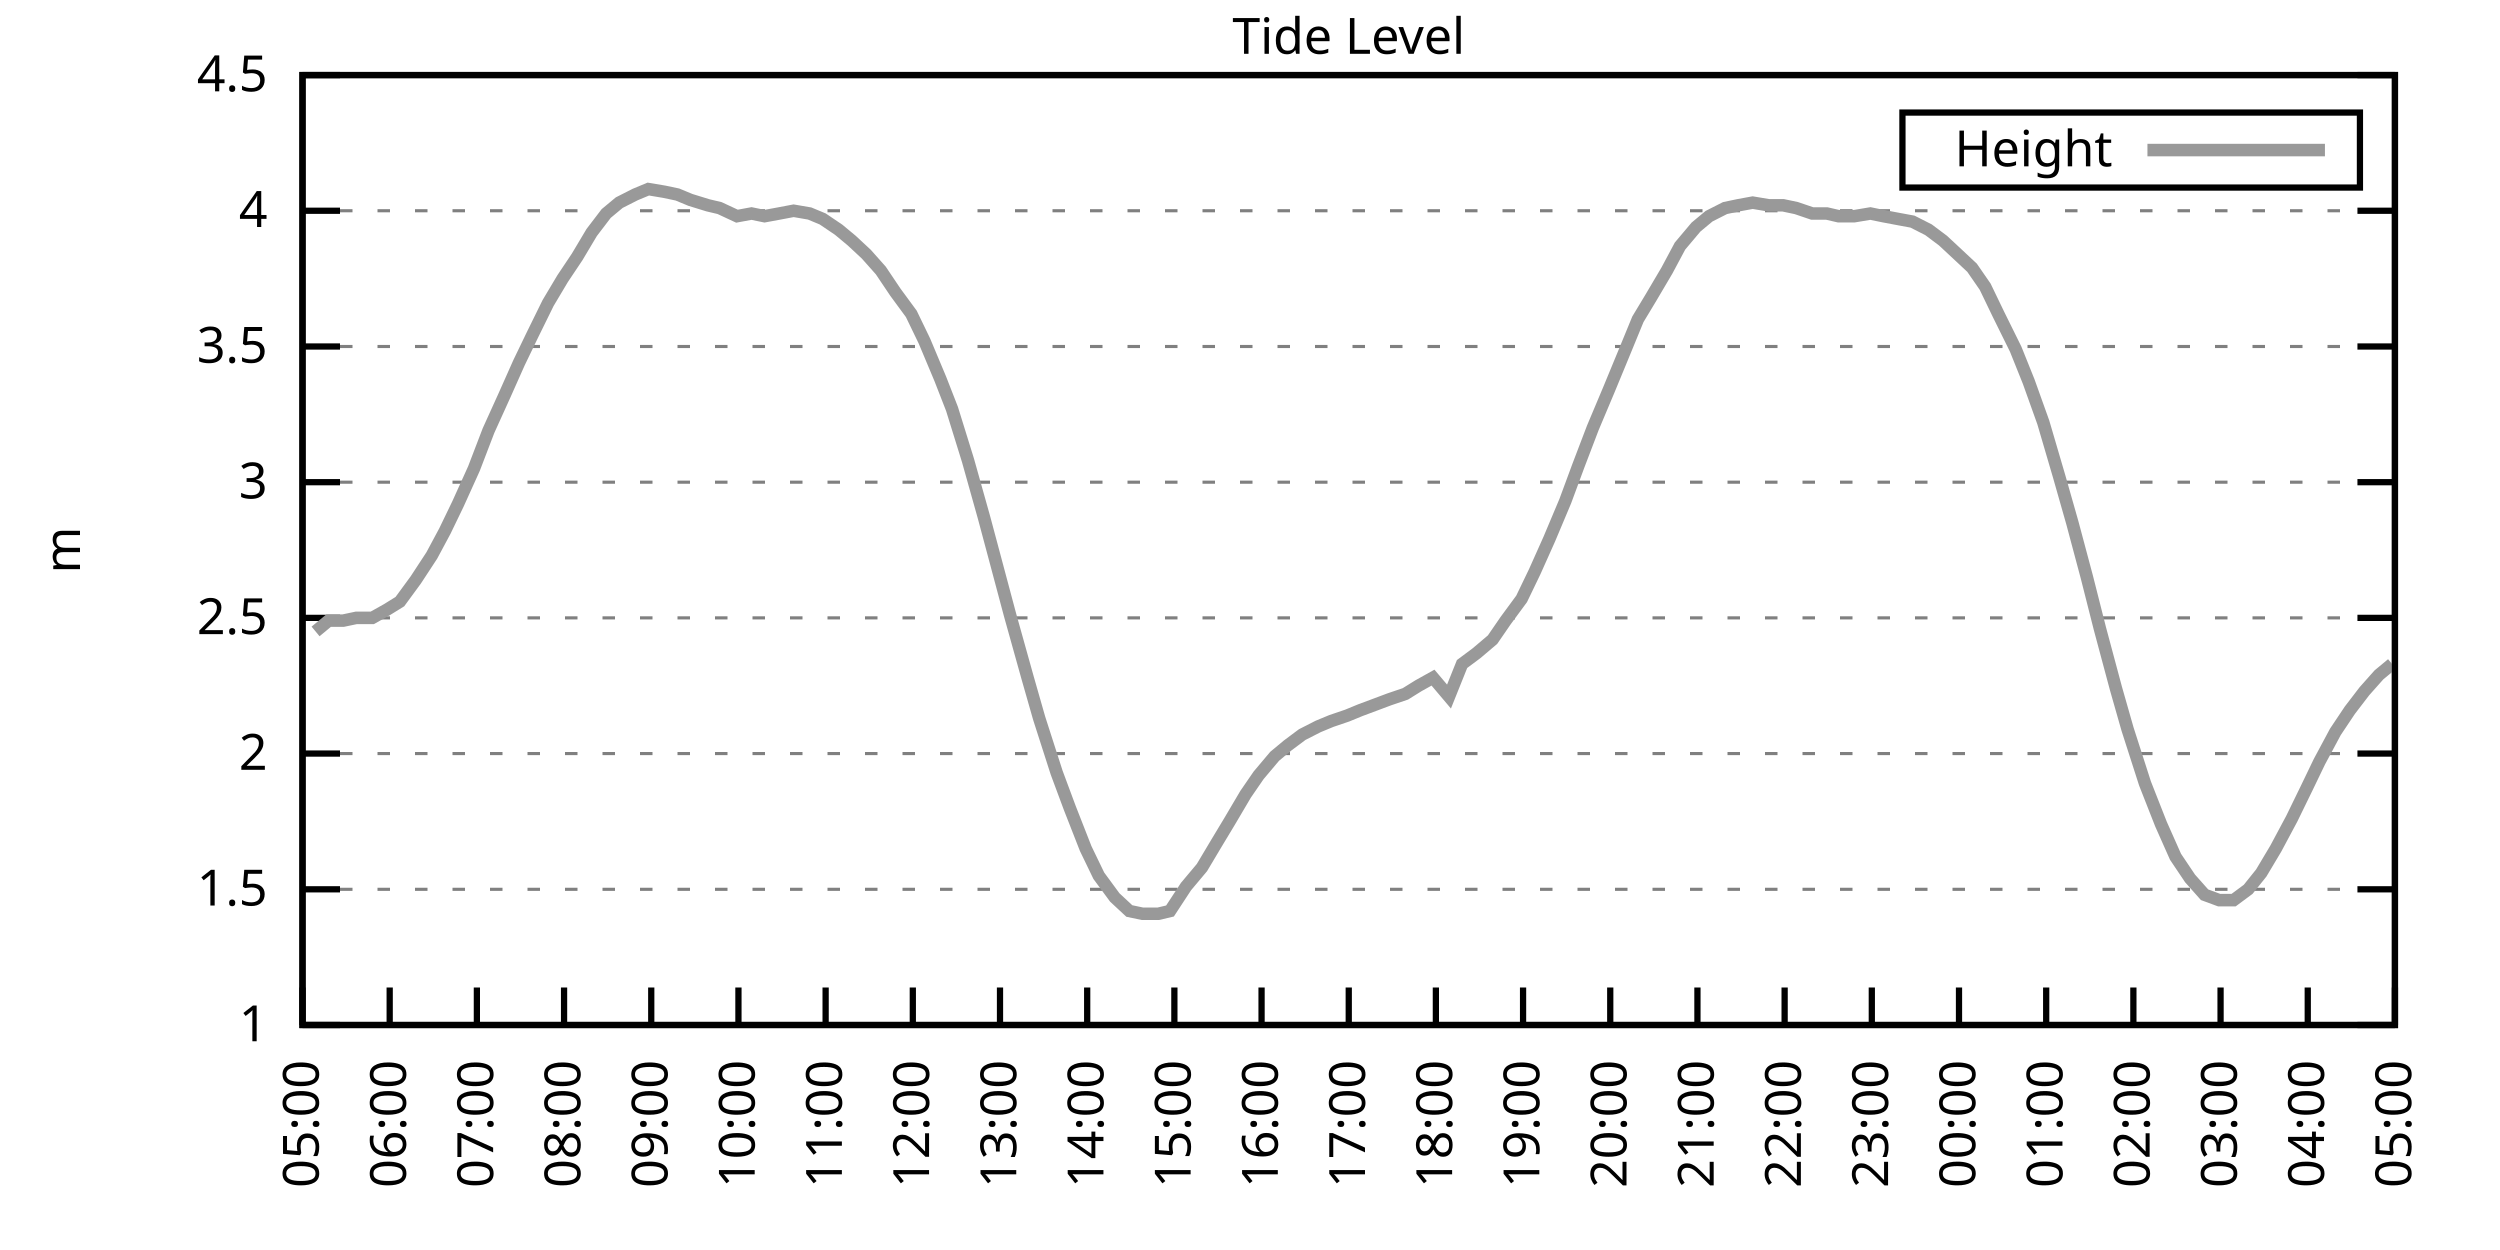
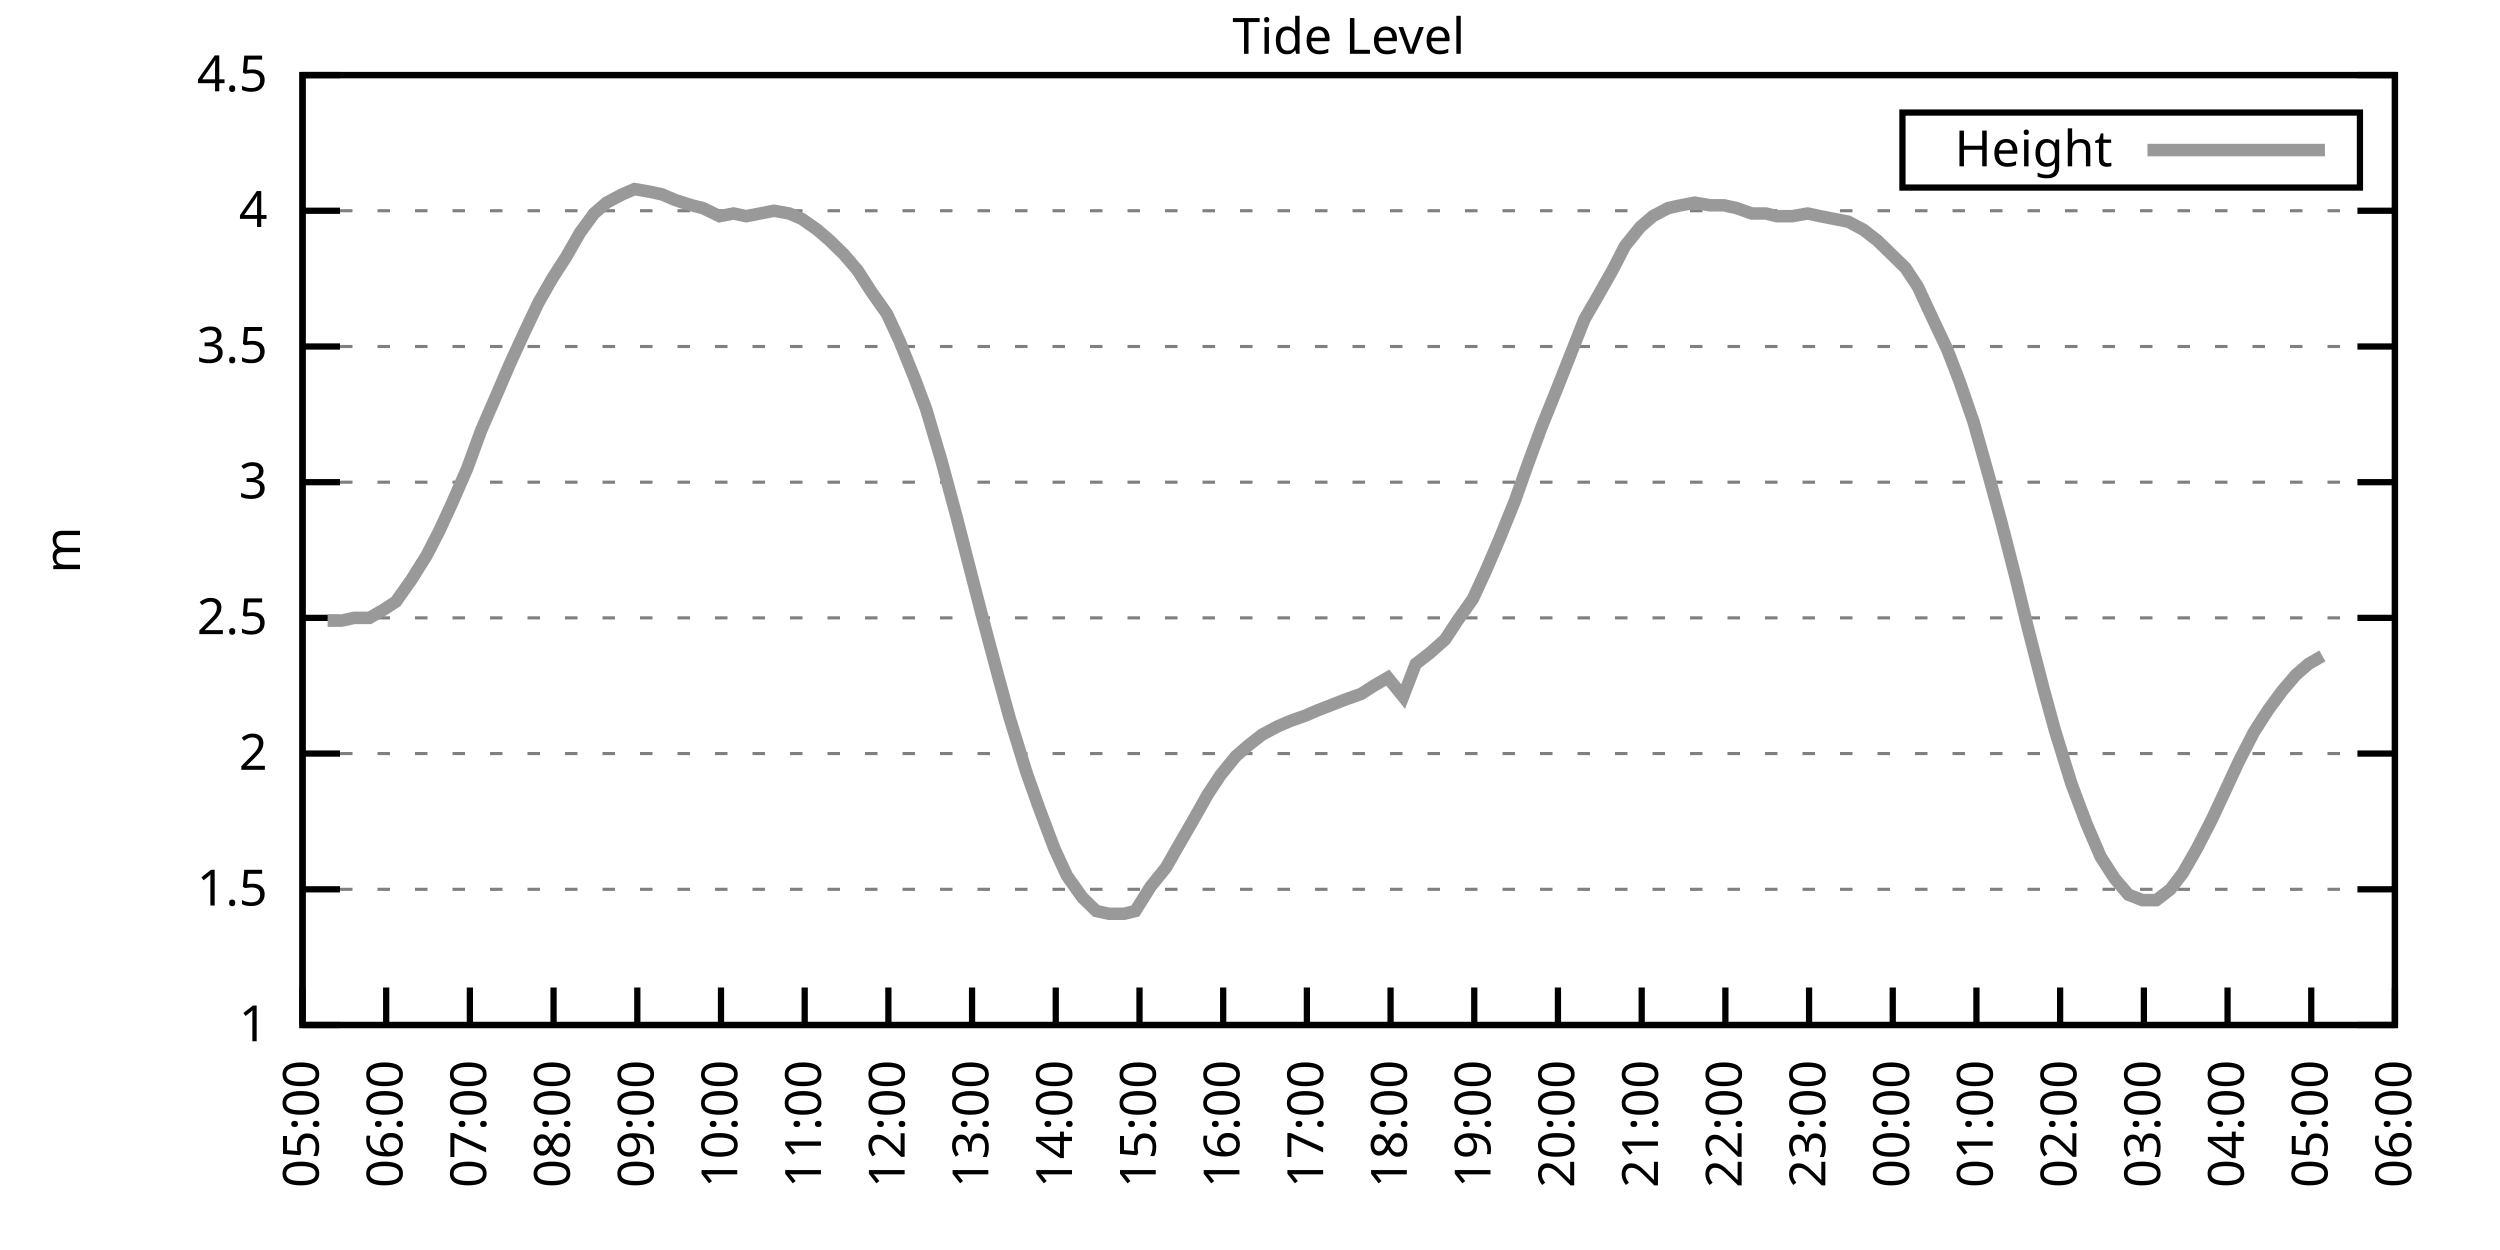
<svg xmlns="http://www.w3.org/2000/svg" xmlns:xlink="http://www.w3.org/1999/xlink" width="400" height="200" viewBox="0 0 400 200">
  <g id="gnuplot_canvas">
    <rect x="0" y="0" width="400" height="200" fill="none" />
    <defs>
      <circle id="gpDot" r="0.5" stroke-width="0.5" stroke="currentColor" />
      <path id="gpPt0" stroke-width="0.333" stroke="currentColor" d="M-1,0 h2 M0,-1 v2" />
      <path id="gpPt1" stroke-width="0.333" stroke="currentColor" d="M-1,-1 L1,1 M1,-1 L-1,1" />
      <path id="gpPt2" stroke-width="0.333" stroke="currentColor" d="M-1,0 L1,0 M0,-1 L0,1 M-1,-1 L1,1 M-1,1 L1,-1" />
      <rect id="gpPt3" stroke-width="0.333" stroke="currentColor" x="-1" y="-1" width="2" height="2" />
      <rect id="gpPt4" stroke-width="0.333" stroke="currentColor" fill="currentColor" x="-1" y="-1" width="2" height="2" />
      <circle id="gpPt5" stroke-width="0.333" stroke="currentColor" cx="0" cy="0" r="1" />
      <use xlink:href="#gpPt5" id="gpPt6" fill="currentColor" stroke="none" />
      <path id="gpPt7" stroke-width="0.333" stroke="currentColor" d="M0,-1.33 L-1.33,0.67 L1.33,0.67 z" />
      <use xlink:href="#gpPt7" id="gpPt8" fill="currentColor" stroke="none" />
      <use xlink:href="#gpPt7" id="gpPt9" stroke="currentColor" transform="rotate(180)" />
      <use xlink:href="#gpPt9" id="gpPt10" fill="currentColor" stroke="none" />
      <use xlink:href="#gpPt3" id="gpPt11" stroke="currentColor" transform="rotate(45)" />
      <use xlink:href="#gpPt11" id="gpPt12" fill="currentColor" stroke="none" />
      <path id="gpPt13" stroke-width="0.333" stroke="currentColor" d="M0,1.330 L1.265,0.411 L0.782,-1.067 L-0.782,-1.076 L-1.265,0.411 z" />
      <use xlink:href="#gpPt13" id="gpPt14" fill="currentColor" stroke="none" />
      <filter id="textbox" filterUnits="objectBoundingBox" x="0" y="0" height="1" width="1">
        <feFlood flood-color="white" flood-opacity="1" result="bgnd" />
        <feComposite in="SourceGraphic" in2="bgnd" operator="atop" />
      </filter>
      <filter id="greybox" filterUnits="objectBoundingBox" x="0" y="0" height="1" width="1">
        <feFlood flood-color="lightgrey" flood-opacity="1" result="grey" />
        <feComposite in="SourceGraphic" in2="grey" operator="atop" />
      </filter>
    </defs>
    <g fill="none" color="white" stroke="currentColor" stroke-width="1.00" stroke-linecap="butt" stroke-linejoin="miter">
</g>
    <g fill="none" color="black" stroke="currentColor" stroke-width="1.00" stroke-linecap="butt" stroke-linejoin="miter">
      <g stroke="none" shape-rendering="crispEdges">
        <polygon fill="rgb(255, 255, 255)" points="48.40,164.00 383.18,164.00 383.18,12.02 48.40,12.02 " />
      </g>
    </g>
    <g fill="none" color="black" stroke="currentColor" stroke-width="1.00" stroke-linecap="butt" stroke-linejoin="miter">
</g>
    <g fill="none" color="black" stroke="black" stroke-width="0.50" stroke-linecap="butt" stroke-linejoin="miter">
</g>
    <g fill="none" color="gray" stroke="currentColor" stroke-width="0.50" stroke-linecap="butt" stroke-linejoin="miter">
      <path stroke="gray" stroke-dasharray="2,4" class="gridline" d="M48.40,164.00 L383.19,164.00  " />
    </g>
    <g fill="none" color="gray" stroke="gray" stroke-width="1.00" stroke-linecap="butt" stroke-linejoin="miter">
</g>
    <g fill="none" color="black" stroke="currentColor" stroke-width="1.00" stroke-linecap="butt" stroke-linejoin="miter">
      <path stroke="black" d="M48.40,164.00 L54.40,164.00 M383.19,164.00 L377.19,164.00  " />
      <g transform="translate(42.80,166.60)" stroke="none" fill="black" font-family="Sans" font-size="8.00" text-anchor="end">
        <text>
          <tspan font-family="Sans"> 1</tspan>
        </text>
      </g>
    </g>
    <g fill="none" color="black" stroke="currentColor" stroke-width="1.00" stroke-linecap="butt" stroke-linejoin="miter">
</g>
    <g fill="none" color="black" stroke="black" stroke-width="0.50" stroke-linecap="butt" stroke-linejoin="miter">
</g>
    <g fill="none" color="gray" stroke="currentColor" stroke-width="0.50" stroke-linecap="butt" stroke-linejoin="miter">
      <path stroke="gray" stroke-dasharray="2,4" class="gridline" d="M48.40,142.29 L383.19,142.29  " />
    </g>
    <g fill="none" color="gray" stroke="gray" stroke-width="1.00" stroke-linecap="butt" stroke-linejoin="miter">
</g>
    <g fill="none" color="black" stroke="currentColor" stroke-width="1.00" stroke-linecap="butt" stroke-linejoin="miter">
      <path stroke="black" d="M48.40,142.29 L54.40,142.29 M383.19,142.29 L377.19,142.29  " />
      <g transform="translate(42.80,144.89)" stroke="none" fill="black" font-family="Sans" font-size="8.00" text-anchor="end">
        <text>
          <tspan font-family="Sans"> 1.5</tspan>
        </text>
      </g>
    </g>
    <g fill="none" color="black" stroke="currentColor" stroke-width="1.00" stroke-linecap="butt" stroke-linejoin="miter">
</g>
    <g fill="none" color="black" stroke="black" stroke-width="0.50" stroke-linecap="butt" stroke-linejoin="miter">
</g>
    <g fill="none" color="gray" stroke="currentColor" stroke-width="0.50" stroke-linecap="butt" stroke-linejoin="miter">
      <path stroke="gray" stroke-dasharray="2,4" class="gridline" d="M48.40,120.57 L383.19,120.57  " />
    </g>
    <g fill="none" color="gray" stroke="gray" stroke-width="1.00" stroke-linecap="butt" stroke-linejoin="miter">
</g>
    <g fill="none" color="black" stroke="currentColor" stroke-width="1.00" stroke-linecap="butt" stroke-linejoin="miter">
      <path stroke="black" d="M48.40,120.57 L54.40,120.57 M383.19,120.57 L377.19,120.57  " />
      <g transform="translate(42.80,123.17)" stroke="none" fill="black" font-family="Sans" font-size="8.00" text-anchor="end">
        <text>
          <tspan font-family="Sans"> 2</tspan>
        </text>
      </g>
    </g>
    <g fill="none" color="black" stroke="currentColor" stroke-width="1.00" stroke-linecap="butt" stroke-linejoin="miter">
</g>
    <g fill="none" color="black" stroke="black" stroke-width="0.50" stroke-linecap="butt" stroke-linejoin="miter">
</g>
    <g fill="none" color="gray" stroke="currentColor" stroke-width="0.50" stroke-linecap="butt" stroke-linejoin="miter">
      <path stroke="gray" stroke-dasharray="2,4" class="gridline" d="M48.40,98.86 L383.19,98.86  " />
    </g>
    <g fill="none" color="gray" stroke="gray" stroke-width="1.00" stroke-linecap="butt" stroke-linejoin="miter">
</g>
    <g fill="none" color="black" stroke="currentColor" stroke-width="1.00" stroke-linecap="butt" stroke-linejoin="miter">
      <path stroke="black" d="M48.40,98.86 L54.40,98.86 M383.19,98.86 L377.19,98.86  " />
      <g transform="translate(42.80,101.46)" stroke="none" fill="black" font-family="Sans" font-size="8.00" text-anchor="end">
        <text>
          <tspan font-family="Sans"> 2.5</tspan>
        </text>
      </g>
    </g>
    <g fill="none" color="black" stroke="currentColor" stroke-width="1.00" stroke-linecap="butt" stroke-linejoin="miter">
</g>
    <g fill="none" color="black" stroke="black" stroke-width="0.50" stroke-linecap="butt" stroke-linejoin="miter">
</g>
    <g fill="none" color="gray" stroke="currentColor" stroke-width="0.50" stroke-linecap="butt" stroke-linejoin="miter">
      <path stroke="gray" stroke-dasharray="2,4" class="gridline" d="M48.40,77.15 L383.19,77.15  " />
    </g>
    <g fill="none" color="gray" stroke="gray" stroke-width="1.00" stroke-linecap="butt" stroke-linejoin="miter">
</g>
    <g fill="none" color="black" stroke="currentColor" stroke-width="1.00" stroke-linecap="butt" stroke-linejoin="miter">
      <path stroke="black" d="M48.40,77.15 L54.40,77.15 M383.19,77.15 L377.19,77.15  " />
      <g transform="translate(42.80,79.75)" stroke="none" fill="black" font-family="Sans" font-size="8.00" text-anchor="end">
        <text>
          <tspan font-family="Sans"> 3</tspan>
        </text>
      </g>
    </g>
    <g fill="none" color="black" stroke="currentColor" stroke-width="1.00" stroke-linecap="butt" stroke-linejoin="miter">
</g>
    <g fill="none" color="black" stroke="black" stroke-width="0.50" stroke-linecap="butt" stroke-linejoin="miter">
</g>
    <g fill="none" color="gray" stroke="currentColor" stroke-width="0.50" stroke-linecap="butt" stroke-linejoin="miter">
      <path stroke="gray" stroke-dasharray="2,4" class="gridline" d="M48.40,55.44 L383.19,55.44  " />
    </g>
    <g fill="none" color="gray" stroke="gray" stroke-width="1.00" stroke-linecap="butt" stroke-linejoin="miter">
</g>
    <g fill="none" color="black" stroke="currentColor" stroke-width="1.00" stroke-linecap="butt" stroke-linejoin="miter">
      <path stroke="black" d="M48.40,55.44 L54.40,55.44 M383.19,55.44 L377.19,55.44  " />
      <g transform="translate(42.80,58.04)" stroke="none" fill="black" font-family="Sans" font-size="8.00" text-anchor="end">
        <text>
          <tspan font-family="Sans"> 3.5</tspan>
        </text>
      </g>
    </g>
    <g fill="none" color="black" stroke="currentColor" stroke-width="1.00" stroke-linecap="butt" stroke-linejoin="miter">
</g>
    <g fill="none" color="black" stroke="black" stroke-width="0.50" stroke-linecap="butt" stroke-linejoin="miter">
</g>
    <g fill="none" color="gray" stroke="currentColor" stroke-width="0.50" stroke-linecap="butt" stroke-linejoin="miter">
      <path stroke="gray" stroke-dasharray="2,4" class="gridline" d="M48.40,33.72 L383.19,33.72  " />
    </g>
    <g fill="none" color="gray" stroke="gray" stroke-width="1.00" stroke-linecap="butt" stroke-linejoin="miter">
</g>
    <g fill="none" color="black" stroke="currentColor" stroke-width="1.00" stroke-linecap="butt" stroke-linejoin="miter">
      <path stroke="black" d="M48.40,33.72 L54.40,33.72 M383.19,33.72 L377.19,33.72  " />
      <g transform="translate(42.80,36.32)" stroke="none" fill="black" font-family="Sans" font-size="8.00" text-anchor="end">
        <text>
          <tspan font-family="Sans"> 4</tspan>
        </text>
      </g>
    </g>
    <g fill="none" color="black" stroke="currentColor" stroke-width="1.00" stroke-linecap="butt" stroke-linejoin="miter">
</g>
    <g fill="none" color="black" stroke="black" stroke-width="0.50" stroke-linecap="butt" stroke-linejoin="miter">
</g>
    <g fill="none" color="gray" stroke="currentColor" stroke-width="0.50" stroke-linecap="butt" stroke-linejoin="miter">
      <path stroke="gray" stroke-dasharray="2,4" class="gridline" d="M48.40,12.01 L383.19,12.01  " />
    </g>
    <g fill="none" color="gray" stroke="gray" stroke-width="1.00" stroke-linecap="butt" stroke-linejoin="miter">
</g>
    <g fill="none" color="black" stroke="currentColor" stroke-width="1.00" stroke-linecap="butt" stroke-linejoin="miter">
      <path stroke="black" d="M48.40,12.01 L54.40,12.01 M383.19,12.01 L377.19,12.01  " />
      <g transform="translate(42.80,14.61)" stroke="none" fill="black" font-family="Sans" font-size="8.00" text-anchor="end">
        <text>
          <tspan font-family="Sans"> 4.5</tspan>
        </text>
      </g>
    </g>
    <g fill="none" color="black" stroke="currentColor" stroke-width="1.00" stroke-linecap="butt" stroke-linejoin="miter">
      <path stroke="black" d="M48.40,164.00 L48.40,158.00  " />
      <g transform="translate(51.00,169.60) rotate(270.00)" stroke="none" fill="black" font-family="Sans" font-size="8.00" text-anchor="end">
        <text>
          <tspan font-family="Sans">05:00</tspan>
        </text>
      </g>
    </g>
    <g fill="none" color="black" stroke="currentColor" stroke-width="1.00" stroke-linecap="butt" stroke-linejoin="miter">
-       <path stroke="black" d="M62.35,164.00 L62.35,158.00  " />
-       <g transform="translate(64.95,169.60) rotate(270.00)" stroke="none" fill="black" font-family="Sans" font-size="8.00" text-anchor="end">
+       <path stroke="black" d="M61.79,164.00 L61.79,158.00  " />
+       <g transform="translate(64.39,169.60) rotate(270.00)" stroke="none" fill="black" font-family="Sans" font-size="8.00" text-anchor="end">
        <text>
          <tspan font-family="Sans">06:00</tspan>
        </text>
      </g>
    </g>
    <g fill="none" color="black" stroke="currentColor" stroke-width="1.00" stroke-linecap="butt" stroke-linejoin="miter">
-       <path stroke="black" d="M76.30,164.00 L76.30,158.00  " />
-       <g transform="translate(78.90,169.60) rotate(270.00)" stroke="none" fill="black" font-family="Sans" font-size="8.00" text-anchor="end">
+       <path stroke="black" d="M75.18,164.00 L75.18,158.00  " />
+       <g transform="translate(77.78,169.60) rotate(270.00)" stroke="none" fill="black" font-family="Sans" font-size="8.00" text-anchor="end">
        <text>
          <tspan font-family="Sans">07:00</tspan>
        </text>
      </g>
    </g>
    <g fill="none" color="black" stroke="currentColor" stroke-width="1.00" stroke-linecap="butt" stroke-linejoin="miter">
-       <path stroke="black" d="M90.25,164.00 L90.25,158.00  " />
-       <g transform="translate(92.85,169.60) rotate(270.00)" stroke="none" fill="black" font-family="Sans" font-size="8.00" text-anchor="end">
+       <path stroke="black" d="M88.57,164.00 L88.57,158.00  " />
+       <g transform="translate(91.17,169.60) rotate(270.00)" stroke="none" fill="black" font-family="Sans" font-size="8.00" text-anchor="end">
        <text>
          <tspan font-family="Sans">08:00</tspan>
        </text>
      </g>
    </g>
    <g fill="none" color="black" stroke="currentColor" stroke-width="1.00" stroke-linecap="butt" stroke-linejoin="miter">
-       <path stroke="black" d="M104.20,164.00 L104.20,158.00  " />
-       <g transform="translate(106.80,169.60) rotate(270.00)" stroke="none" fill="black" font-family="Sans" font-size="8.00" text-anchor="end">
+       <path stroke="black" d="M101.97,164.00 L101.97,158.00  " />
+       <g transform="translate(104.57,169.60) rotate(270.00)" stroke="none" fill="black" font-family="Sans" font-size="8.00" text-anchor="end">
        <text>
          <tspan font-family="Sans">09:00</tspan>
        </text>
      </g>
    </g>
    <g fill="none" color="black" stroke="currentColor" stroke-width="1.00" stroke-linecap="butt" stroke-linejoin="miter">
-       <path stroke="black" d="M118.15,164.00 L118.15,158.00  " />
-       <g transform="translate(120.75,169.60) rotate(270.00)" stroke="none" fill="black" font-family="Sans" font-size="8.00" text-anchor="end">
+       <path stroke="black" d="M115.36,164.00 L115.36,158.00  " />
+       <g transform="translate(117.96,169.60) rotate(270.00)" stroke="none" fill="black" font-family="Sans" font-size="8.00" text-anchor="end">
        <text>
          <tspan font-family="Sans">10:00</tspan>
        </text>
      </g>
    </g>
    <g fill="none" color="black" stroke="currentColor" stroke-width="1.00" stroke-linecap="butt" stroke-linejoin="miter">
-       <path stroke="black" d="M132.10,164.00 L132.10,158.00  " />
-       <g transform="translate(134.70,169.60) rotate(270.00)" stroke="none" fill="black" font-family="Sans" font-size="8.00" text-anchor="end">
+       <path stroke="black" d="M128.75,164.00 L128.75,158.00  " />
+       <g transform="translate(131.35,169.60) rotate(270.00)" stroke="none" fill="black" font-family="Sans" font-size="8.00" text-anchor="end">
        <text>
          <tspan font-family="Sans">11:00</tspan>
        </text>
      </g>
    </g>
    <g fill="none" color="black" stroke="currentColor" stroke-width="1.00" stroke-linecap="butt" stroke-linejoin="miter">
-       <path stroke="black" d="M146.05,164.00 L146.05,158.00  " />
-       <g transform="translate(148.65,169.60) rotate(270.00)" stroke="none" fill="black" font-family="Sans" font-size="8.00" text-anchor="end">
+       <path stroke="black" d="M142.14,164.00 L142.14,158.00  " />
+       <g transform="translate(144.74,169.60) rotate(270.00)" stroke="none" fill="black" font-family="Sans" font-size="8.00" text-anchor="end">
        <text>
          <tspan font-family="Sans">12:00</tspan>
        </text>
      </g>
    </g>
    <g fill="none" color="black" stroke="currentColor" stroke-width="1.00" stroke-linecap="butt" stroke-linejoin="miter">
-       <path stroke="black" d="M160.00,164.00 L160.00,158.00  " />
-       <g transform="translate(162.60,169.60) rotate(270.00)" stroke="none" fill="black" font-family="Sans" font-size="8.00" text-anchor="end">
+       <path stroke="black" d="M155.53,164.00 L155.53,158.00  " />
+       <g transform="translate(158.13,169.60) rotate(270.00)" stroke="none" fill="black" font-family="Sans" font-size="8.00" text-anchor="end">
        <text>
          <tspan font-family="Sans">13:00</tspan>
        </text>
      </g>
    </g>
    <g fill="none" color="black" stroke="currentColor" stroke-width="1.00" stroke-linecap="butt" stroke-linejoin="miter">
-       <path stroke="black" d="M173.95,164.00 L173.95,158.00  " />
-       <g transform="translate(176.55,169.60) rotate(270.00)" stroke="none" fill="black" font-family="Sans" font-size="8.00" text-anchor="end">
+       <path stroke="black" d="M168.92,164.00 L168.92,158.00  " />
+       <g transform="translate(171.52,169.60) rotate(270.00)" stroke="none" fill="black" font-family="Sans" font-size="8.00" text-anchor="end">
        <text>
          <tspan font-family="Sans">14:00</tspan>
        </text>
      </g>
    </g>
    <g fill="none" color="black" stroke="currentColor" stroke-width="1.00" stroke-linecap="butt" stroke-linejoin="miter">
-       <path stroke="black" d="M187.90,164.00 L187.90,158.00  " />
-       <g transform="translate(190.50,169.60) rotate(270.00)" stroke="none" fill="black" font-family="Sans" font-size="8.00" text-anchor="end">
+       <path stroke="black" d="M182.32,164.00 L182.32,158.00  " />
+       <g transform="translate(184.92,169.60) rotate(270.00)" stroke="none" fill="black" font-family="Sans" font-size="8.00" text-anchor="end">
        <text>
          <tspan font-family="Sans">15:00</tspan>
        </text>
      </g>
    </g>
    <g fill="none" color="black" stroke="currentColor" stroke-width="1.00" stroke-linecap="butt" stroke-linejoin="miter">
-       <path stroke="black" d="M201.85,164.00 L201.85,158.00  " />
-       <g transform="translate(204.45,169.60) rotate(270.00)" stroke="none" fill="black" font-family="Sans" font-size="8.00" text-anchor="end">
+       <path stroke="black" d="M195.71,164.00 L195.71,158.00  " />
+       <g transform="translate(198.31,169.60) rotate(270.00)" stroke="none" fill="black" font-family="Sans" font-size="8.00" text-anchor="end">
        <text>
          <tspan font-family="Sans">16:00</tspan>
        </text>
      </g>
    </g>
    <g fill="none" color="black" stroke="currentColor" stroke-width="1.00" stroke-linecap="butt" stroke-linejoin="miter">
-       <path stroke="black" d="M215.80,164.00 L215.80,158.00  " />
-       <g transform="translate(218.40,169.60) rotate(270.00)" stroke="none" fill="black" font-family="Sans" font-size="8.00" text-anchor="end">
+       <path stroke="black" d="M209.10,164.00 L209.10,158.00  " />
+       <g transform="translate(211.70,169.60) rotate(270.00)" stroke="none" fill="black" font-family="Sans" font-size="8.00" text-anchor="end">
        <text>
          <tspan font-family="Sans">17:00</tspan>
        </text>
      </g>
    </g>
    <g fill="none" color="black" stroke="currentColor" stroke-width="1.00" stroke-linecap="butt" stroke-linejoin="miter">
-       <path stroke="black" d="M229.74,164.00 L229.74,158.00  " />
-       <g transform="translate(232.34,169.60) rotate(270.00)" stroke="none" fill="black" font-family="Sans" font-size="8.00" text-anchor="end">
+       <path stroke="black" d="M222.49,164.00 L222.49,158.00  " />
+       <g transform="translate(225.09,169.60) rotate(270.00)" stroke="none" fill="black" font-family="Sans" font-size="8.00" text-anchor="end">
        <text>
          <tspan font-family="Sans">18:00</tspan>
        </text>
      </g>
    </g>
    <g fill="none" color="black" stroke="currentColor" stroke-width="1.00" stroke-linecap="butt" stroke-linejoin="miter">
-       <path stroke="black" d="M243.69,164.00 L243.69,158.00  " />
-       <g transform="translate(246.29,169.60) rotate(270.00)" stroke="none" fill="black" font-family="Sans" font-size="8.00" text-anchor="end">
+       <path stroke="black" d="M235.88,164.00 L235.88,158.00  " />
+       <g transform="translate(238.48,169.60) rotate(270.00)" stroke="none" fill="black" font-family="Sans" font-size="8.00" text-anchor="end">
        <text>
          <tspan font-family="Sans">19:00</tspan>
        </text>
      </g>
    </g>
    <g fill="none" color="black" stroke="currentColor" stroke-width="1.00" stroke-linecap="butt" stroke-linejoin="miter">
-       <path stroke="black" d="M257.64,164.00 L257.64,158.00  " />
-       <g transform="translate(260.24,169.60) rotate(270.00)" stroke="none" fill="black" font-family="Sans" font-size="8.00" text-anchor="end">
+       <path stroke="black" d="M249.27,164.00 L249.27,158.00  " />
+       <g transform="translate(251.87,169.60) rotate(270.00)" stroke="none" fill="black" font-family="Sans" font-size="8.00" text-anchor="end">
        <text>
          <tspan font-family="Sans">20:00</tspan>
        </text>
      </g>
    </g>
    <g fill="none" color="black" stroke="currentColor" stroke-width="1.00" stroke-linecap="butt" stroke-linejoin="miter">
-       <path stroke="black" d="M271.59,164.00 L271.59,158.00  " />
-       <g transform="translate(274.19,169.60) rotate(270.00)" stroke="none" fill="black" font-family="Sans" font-size="8.00" text-anchor="end">
+       <path stroke="black" d="M262.67,164.00 L262.67,158.00  " />
+       <g transform="translate(265.27,169.60) rotate(270.00)" stroke="none" fill="black" font-family="Sans" font-size="8.00" text-anchor="end">
        <text>
          <tspan font-family="Sans">21:00</tspan>
        </text>
      </g>
    </g>
    <g fill="none" color="black" stroke="currentColor" stroke-width="1.00" stroke-linecap="butt" stroke-linejoin="miter">
-       <path stroke="black" d="M285.54,164.00 L285.54,158.00  " />
-       <g transform="translate(288.14,169.60) rotate(270.00)" stroke="none" fill="black" font-family="Sans" font-size="8.00" text-anchor="end">
+       <path stroke="black" d="M276.06,164.00 L276.06,158.00  " />
+       <g transform="translate(278.66,169.60) rotate(270.00)" stroke="none" fill="black" font-family="Sans" font-size="8.00" text-anchor="end">
        <text>
          <tspan font-family="Sans">22:00</tspan>
        </text>
      </g>
    </g>
    <g fill="none" color="black" stroke="currentColor" stroke-width="1.00" stroke-linecap="butt" stroke-linejoin="miter">
-       <path stroke="black" d="M299.49,164.00 L299.49,158.00  " />
-       <g transform="translate(302.09,169.60) rotate(270.00)" stroke="none" fill="black" font-family="Sans" font-size="8.00" text-anchor="end">
+       <path stroke="black" d="M289.45,164.00 L289.45,158.00  " />
+       <g transform="translate(292.05,169.60) rotate(270.00)" stroke="none" fill="black" font-family="Sans" font-size="8.00" text-anchor="end">
        <text>
          <tspan font-family="Sans">23:00</tspan>
        </text>
      </g>
    </g>
    <g fill="none" color="black" stroke="currentColor" stroke-width="1.00" stroke-linecap="butt" stroke-linejoin="miter">
-       <path stroke="black" d="M313.44,164.00 L313.44,158.00  " />
-       <g transform="translate(316.04,169.60) rotate(270.00)" stroke="none" fill="black" font-family="Sans" font-size="8.00" text-anchor="end">
+       <path stroke="black" d="M302.84,164.00 L302.84,158.00  " />
+       <g transform="translate(305.44,169.60) rotate(270.00)" stroke="none" fill="black" font-family="Sans" font-size="8.00" text-anchor="end">
        <text>
          <tspan font-family="Sans">00:00</tspan>
        </text>
      </g>
    </g>
    <g fill="none" color="black" stroke="currentColor" stroke-width="1.00" stroke-linecap="butt" stroke-linejoin="miter">
-       <path stroke="black" d="M327.39,164.00 L327.39,158.00  " />
-       <g transform="translate(329.99,169.60) rotate(270.00)" stroke="none" fill="black" font-family="Sans" font-size="8.00" text-anchor="end">
+       <path stroke="black" d="M316.23,164.00 L316.23,158.00  " />
+       <g transform="translate(318.83,169.60) rotate(270.00)" stroke="none" fill="black" font-family="Sans" font-size="8.00" text-anchor="end">
        <text>
          <tspan font-family="Sans">01:00</tspan>
        </text>
      </g>
    </g>
    <g fill="none" color="black" stroke="currentColor" stroke-width="1.00" stroke-linecap="butt" stroke-linejoin="miter">
-       <path stroke="black" d="M341.34,164.00 L341.34,158.00  " />
-       <g transform="translate(343.94,169.60) rotate(270.00)" stroke="none" fill="black" font-family="Sans" font-size="8.00" text-anchor="end">
+       <path stroke="black" d="M329.62,164.00 L329.62,158.00  " />
+       <g transform="translate(332.22,169.60) rotate(270.00)" stroke="none" fill="black" font-family="Sans" font-size="8.00" text-anchor="end">
        <text>
          <tspan font-family="Sans">02:00</tspan>
        </text>
      </g>
    </g>
    <g fill="none" color="black" stroke="currentColor" stroke-width="1.00" stroke-linecap="butt" stroke-linejoin="miter">
-       <path stroke="black" d="M355.29,164.00 L355.29,158.00  " />
-       <g transform="translate(357.89,169.60) rotate(270.00)" stroke="none" fill="black" font-family="Sans" font-size="8.00" text-anchor="end">
+       <path stroke="black" d="M343.02,164.00 L343.02,158.00  " />
+       <g transform="translate(345.62,169.60) rotate(270.00)" stroke="none" fill="black" font-family="Sans" font-size="8.00" text-anchor="end">
        <text>
          <tspan font-family="Sans">03:00</tspan>
        </text>
      </g>
    </g>
    <g fill="none" color="black" stroke="currentColor" stroke-width="1.00" stroke-linecap="butt" stroke-linejoin="miter">
-       <path stroke="black" d="M369.24,164.00 L369.24,158.00  " />
-       <g transform="translate(371.84,169.60) rotate(270.00)" stroke="none" fill="black" font-family="Sans" font-size="8.00" text-anchor="end">
+       <path stroke="black" d="M356.41,164.00 L356.41,158.00  " />
+       <g transform="translate(359.01,169.60) rotate(270.00)" stroke="none" fill="black" font-family="Sans" font-size="8.00" text-anchor="end">
        <text>
          <tspan font-family="Sans">04:00</tspan>
+         </text>
+       </g>
+     </g>
+     <g fill="none" color="black" stroke="currentColor" stroke-width="1.00" stroke-linecap="butt" stroke-linejoin="miter">
+       <path stroke="black" d="M369.80,164.00 L369.80,158.00  " />
+       <g transform="translate(372.40,169.60) rotate(270.00)" stroke="none" fill="black" font-family="Sans" font-size="8.00" text-anchor="end">
+         <text>
+           <tspan font-family="Sans">05:00</tspan>
        </text>
      </g>
    </g>
    <g fill="none" color="black" stroke="currentColor" stroke-width="1.00" stroke-linecap="butt" stroke-linejoin="miter">
      <path stroke="black" d="M383.19,164.00 L383.19,158.00  " />
      <g transform="translate(385.79,169.60) rotate(270.00)" stroke="none" fill="black" font-family="Sans" font-size="8.00" text-anchor="end">
        <text>
-           <tspan font-family="Sans">05:00</tspan>
+           <tspan font-family="Sans">06:00</tspan>
        </text>
      </g>
    </g>
    <g fill="none" color="black" stroke="currentColor" stroke-width="1.00" stroke-linecap="butt" stroke-linejoin="miter">
</g>
    <g fill="none" color="black" stroke="currentColor" stroke-width="1.00" stroke-linecap="butt" stroke-linejoin="miter">
      <path stroke="black" d="M48.40,12.01 L48.40,164.00 L383.19,164.00 L383.19,12.01 L48.40,12.01 Z  " />
    </g>
    <g fill="none" color="black" stroke="currentColor" stroke-width="1.00" stroke-linecap="butt" stroke-linejoin="miter">
</g>
    <g fill="none" color="black" stroke="currentColor" stroke-width="1.00" stroke-linecap="butt" stroke-linejoin="miter">
      <path stroke="black" d="M304.39,30.01 L304.39,18.01 L377.59,18.01 L377.59,30.01 L304.39,30.01 Z  " />
    </g>
    <g id="Tide_level_plot_1">
      <g fill="none" color="white" stroke="black" stroke-width="2.00" stroke-linecap="butt" stroke-linejoin="miter">
</g>
      <g fill="none" color="black" stroke="currentColor" stroke-width="2.00" stroke-linecap="butt" stroke-linejoin="miter">
        <g transform="translate(337.99,26.61)" stroke="none" fill="black" font-family="Sans" font-size="8.00" text-anchor="end">
          <text>
            <tspan font-family="Sans">Height</tspan>
          </text>
        </g>
      </g>
      <g fill="none" color="black" stroke="currentColor" stroke-width="2.00" stroke-linecap="butt" stroke-linejoin="miter">
-         <path stroke="rgb(153, 153, 153)" d="M343.59,24.01 L371.99,24.01 M50.49,101.03 L52.58,99.30 L54.91,99.30 L57.00,98.86 L59.56,98.86 L61.88,97.56   L63.98,96.26 L66.53,92.78 L69.09,88.87 L71.18,84.97 L73.28,80.62 L75.83,74.98 L78.16,68.90 L80.72,63.25   L83.04,58.04 L85.13,53.70 L87.69,48.49 L90.02,44.58 L92.34,41.11 L94.67,37.20 L96.99,34.16 L99.08,32.42   L101.64,31.12 L103.73,30.25 L106.29,30.68 L108.38,31.12 L110.48,31.99 L113.27,32.85 L115.13,33.29 L117.92,34.59   L120.24,34.16 L122.33,34.59 L124.66,34.16 L126.98,33.72 L129.54,34.16 L131.63,35.03 L134.19,36.76 L136.28,38.50   L138.61,40.67 L140.93,43.28 L143.26,46.75 L145.81,50.22 L147.91,54.57 L150.46,60.65 L152.32,65.42 L154.88,73.67   L157.44,82.79 L159.30,89.74 L161.62,98.43 L164.41,108.42 L166.27,114.93 L169.06,123.61 L171.16,129.26 L173.71,135.77   L175.81,140.12 L178.36,143.59 L180.69,145.76 L182.78,146.20 L185.34,146.20 L187.20,145.76 L189.76,141.85 L192.31,138.81   L194.64,134.90 L196.73,131.43 L199.29,127.09 L201.38,124.05 L203.94,121.01 L206.03,119.27 L208.36,117.53 L210.91,116.23   L213.01,115.36 L215.56,114.49 L217.65,113.63 L219.98,112.76 L222.30,111.89 L224.86,111.02 L226.95,109.72 L229.28,108.42   L231.84,111.45 L233.93,106.24 L236.25,104.51 L238.81,102.34 L240.90,99.30 L243.46,95.82 L245.55,91.48 L247.88,86.27   L250.44,80.19 L252.53,74.54 L254.85,68.46 L257.41,62.38 L259.74,56.74 L262.06,51.09 L264.15,47.62 L266.71,43.28   L268.80,39.37 L271.36,36.33 L273.45,34.59 L276.01,33.29 L278.10,32.85 L280.43,32.42 L282.99,32.85 L285.31,32.85   L287.40,33.29 L289.96,34.16 L292.29,34.16 L294.15,34.59 L296.70,34.59 L299.26,34.16 L301.35,34.59 L303.68,35.03   L306.00,35.46 L308.56,36.76 L310.88,38.50 L313.21,40.67 L315.53,42.84 L317.63,45.88 L319.72,50.22 L322.51,55.87   L324.60,61.08 L326.93,67.59 L329.48,76.28 L331.58,83.66 L333.90,92.35 L335.99,100.60 L338.55,110.15 L340.41,116.67   L343.20,125.35 L345.76,131.86 L348.08,137.08 L350.41,140.55 L352.73,143.16 L355.06,144.02 L357.38,144.02 L359.71,142.29   L361.80,139.68 L364.13,135.77 L366.68,131.00 L369.01,126.22 L371.10,121.88 L373.66,117.10 L375.98,113.63 L378.31,110.59   L380.63,107.98 L382.73,106.24  " />
+         <path stroke="rgb(153, 153, 153)" d="M343.59,24.01 L371.99,24.01 M52.42,99.30 L54.65,99.30 L56.66,98.86 L59.11,98.86 L61.35,97.56 L63.35,96.26   L65.81,92.78 L68.26,88.87 L70.27,84.97 L72.28,80.62 L74.74,74.98 L76.97,68.90 L79.42,63.25 L81.66,58.04   L83.66,53.70 L86.12,48.49 L88.35,44.58 L90.58,41.11 L92.82,37.20 L95.05,34.16 L97.06,32.42 L99.51,31.12   L101.52,30.25 L103.98,30.68 L105.98,31.12 L107.99,31.99 L110.67,32.85 L112.46,33.29 L115.13,34.59 L117.37,34.16   L119.38,34.59 L121.61,34.16 L123.84,33.72 L126.29,34.16 L128.30,35.03 L130.76,36.76 L132.77,38.50 L135.00,40.67   L137.23,43.28 L139.46,46.75 L141.92,50.22 L143.93,54.57 L146.38,60.65 L148.17,65.42 L150.62,73.67 L153.08,82.79   L154.86,89.74 L157.10,98.43 L159.77,108.42 L161.56,114.93 L164.24,123.61 L166.25,129.26 L168.70,135.77 L170.71,140.12   L173.17,143.59 L175.40,145.76 L177.41,146.20 L179.86,146.20 L181.65,145.76 L184.10,141.85 L186.56,138.81 L188.79,134.90   L190.80,131.43 L193.25,127.09 L195.26,124.05 L197.72,121.01 L199.73,119.27 L201.96,117.53 L204.41,116.23 L206.42,115.36   L208.88,114.49 L210.88,113.63 L213.12,112.76 L215.35,111.89 L217.80,111.02 L219.81,109.72 L222.04,108.42 L224.50,111.45   L226.51,106.24 L228.74,104.51 L231.20,102.34 L233.20,99.30 L235.66,95.82 L237.67,91.48 L239.90,86.27 L242.36,80.19   L244.36,74.54 L246.60,68.46 L249.05,62.38 L251.28,56.74 L253.51,51.09 L255.52,47.62 L257.98,43.28 L259.99,39.37   L262.44,36.33 L264.45,34.59 L266.91,33.29 L268.92,32.85 L271.15,32.42 L273.60,32.85 L275.83,32.85 L277.84,33.29   L280.30,34.16 L282.53,34.16 L284.32,34.59 L286.77,34.59 L289.23,34.16 L291.23,34.59 L293.47,35.03 L295.70,35.46   L298.15,36.76 L300.39,38.50 L302.62,40.67 L304.85,42.84 L306.86,45.88 L308.87,50.22 L311.54,55.87 L313.55,61.08   L315.79,67.59 L318.24,76.28 L320.25,83.66 L322.48,92.35 L324.49,100.60 L326.95,110.15 L328.73,116.67 L331.41,125.35   L333.86,131.86 L336.10,137.08 L338.33,140.55 L340.56,143.16 L342.79,144.02 L345.02,144.02 L347.26,142.29 L349.26,139.68   L351.50,135.77 L353.95,131.00 L356.18,126.22 L358.19,121.88 L360.65,117.10 L362.88,113.63 L365.11,110.59 L367.34,107.98   L369.35,106.24 L371.58,104.94  " />
      </g>
    </g>
    <g fill="none" color="black" stroke="currentColor" stroke-width="2.00" stroke-linecap="butt" stroke-linejoin="miter">
</g>
    <g fill="none" color="black" stroke="black" stroke-width="1.00" stroke-linecap="butt" stroke-linejoin="miter">
</g>
    <g fill="none" color="black" stroke="currentColor" stroke-width="1.00" stroke-linecap="butt" stroke-linejoin="miter">
      <path stroke="black" d="M48.40,12.01 L48.40,164.00 L383.19,164.00 L383.19,12.01 L48.40,12.01 Z  " />
      <g transform="translate(12.80,88.01) rotate(270.00)" stroke="none" fill="black" font-family="Sans" font-size="8.00" text-anchor="middle">
        <text>
          <tspan font-family="Sans">m</tspan>
        </text>
      </g>
    </g>
    <g fill="none" color="black" stroke="currentColor" stroke-width="1.00" stroke-linecap="butt" stroke-linejoin="miter">
</g>
    <g fill="none" color="black" stroke="currentColor" stroke-width="1.00" stroke-linecap="butt" stroke-linejoin="miter">
      <g transform="translate(215.79,8.61)" stroke="none" fill="black" font-family="Sans" font-size="8.00" text-anchor="middle">
        <text>
          <tspan font-family="Sans">Tide Level</tspan>
        </text>
      </g>
    </g>
    <g fill="none" color="black" stroke="currentColor" stroke-width="1.00" stroke-linecap="butt" stroke-linejoin="miter">
</g>
  </g>
</svg>
